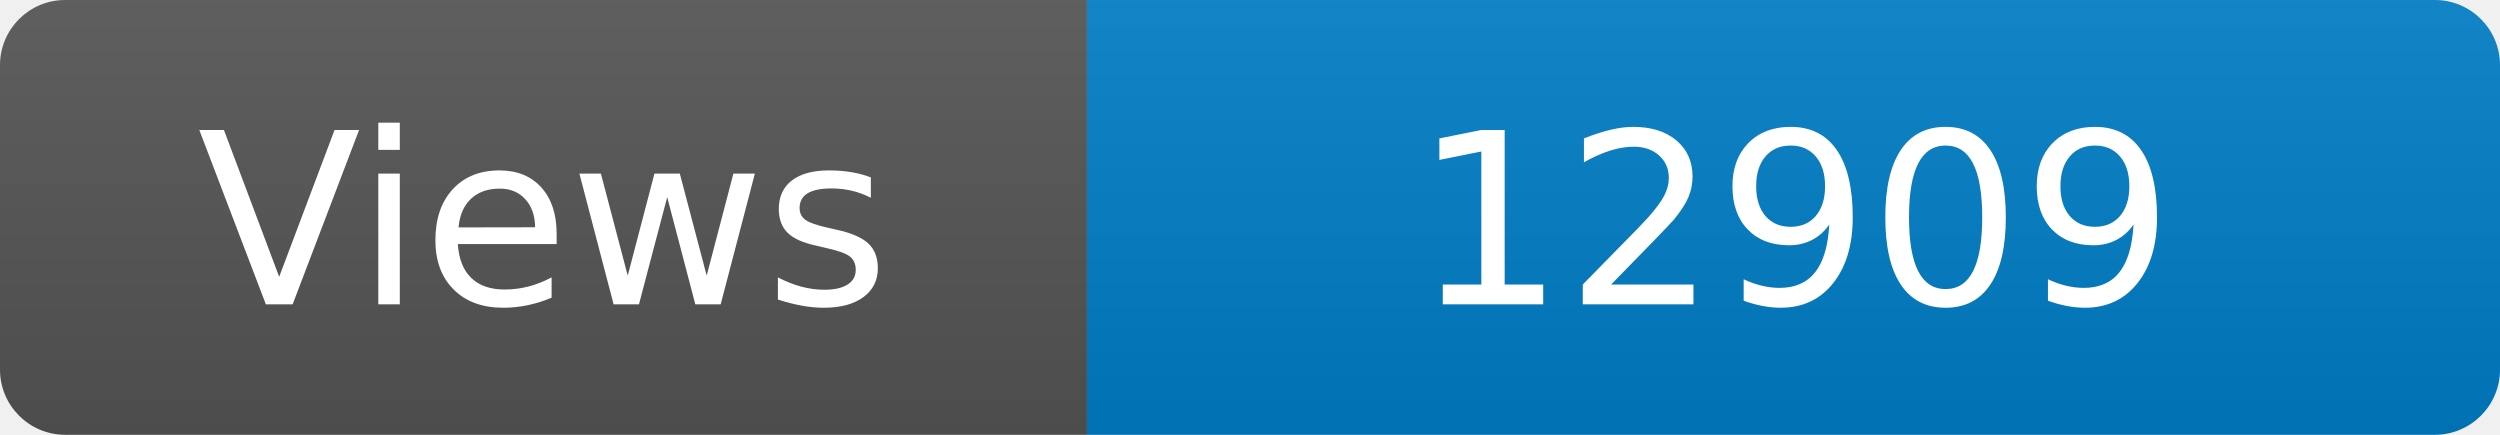
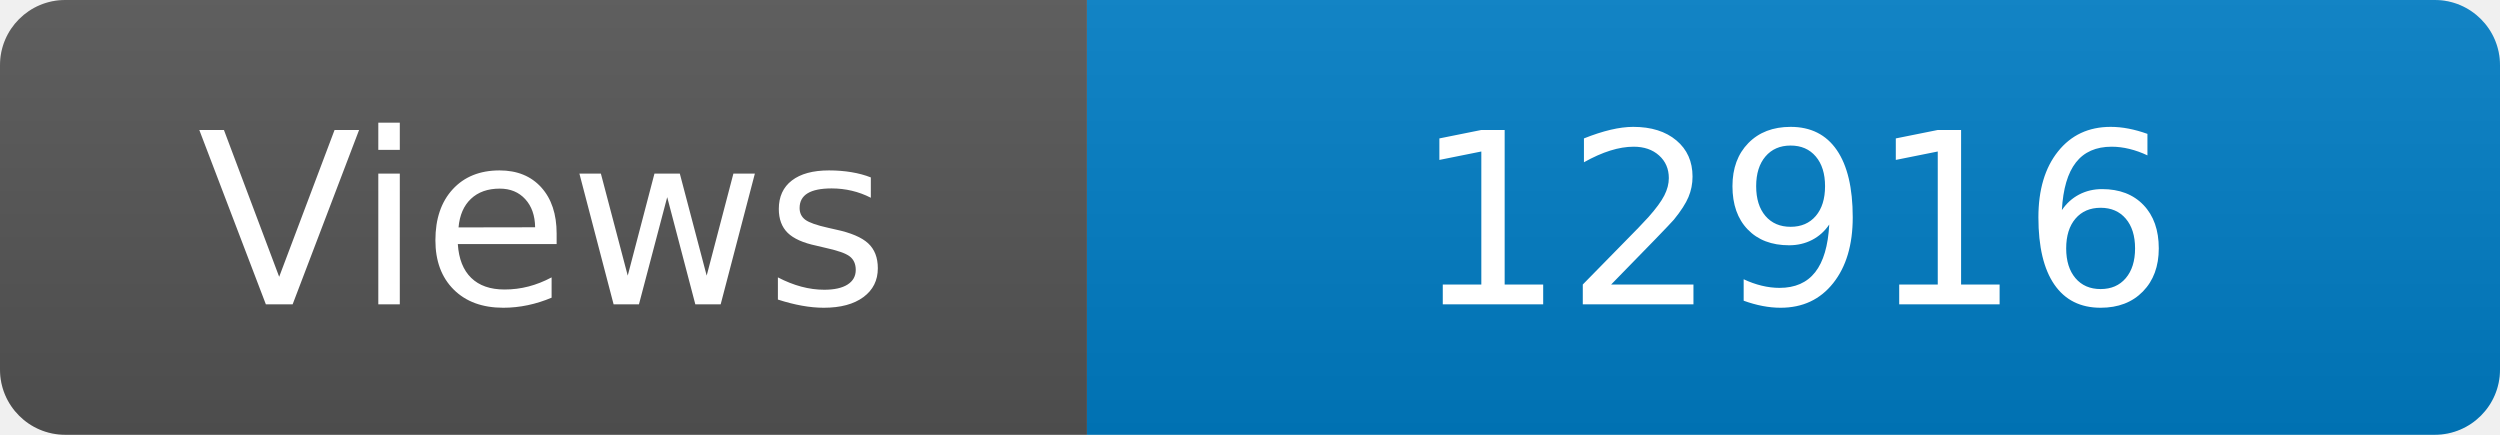
<svg xmlns="http://www.w3.org/2000/svg" width="115" height="20" role="img" aria-label="Maintained?: yes">
  <linearGradient id="s" x2="0" y2="100%">
    <stop offset="0" stop-color="#bbb" stop-opacity=".1" />
    <stop offset="1" stop-opacity=".1" />
  </linearGradient>
  <clipPath id="r">
    <rect width="115" height="20" rx="3" fill="#fff" />
  </clipPath>
  <g clip-path="url(#r)">
    <rect width="50" height="20" fill="#555" />
    <rect x="50" width="160" height="20" fill="#007ec6" />
    <rect width="115" height="20" fill="url(#s)" />
  </g>
  <g fill="#fff" text-anchor="middle" font-family="Verdana,Geneva,DejaVu Sans,sans-serif" font-size="110">
    <text x="250" y="140" transform="scale(.1)" fill="#fff">Views</text>
-     <text x="825" y="140" transform="scale(.1)" fill="#fff">12909</text>
+     <text x="825" y="140" transform="scale(.1)" fill="#fff">12916</text>
  </g>
</svg>
